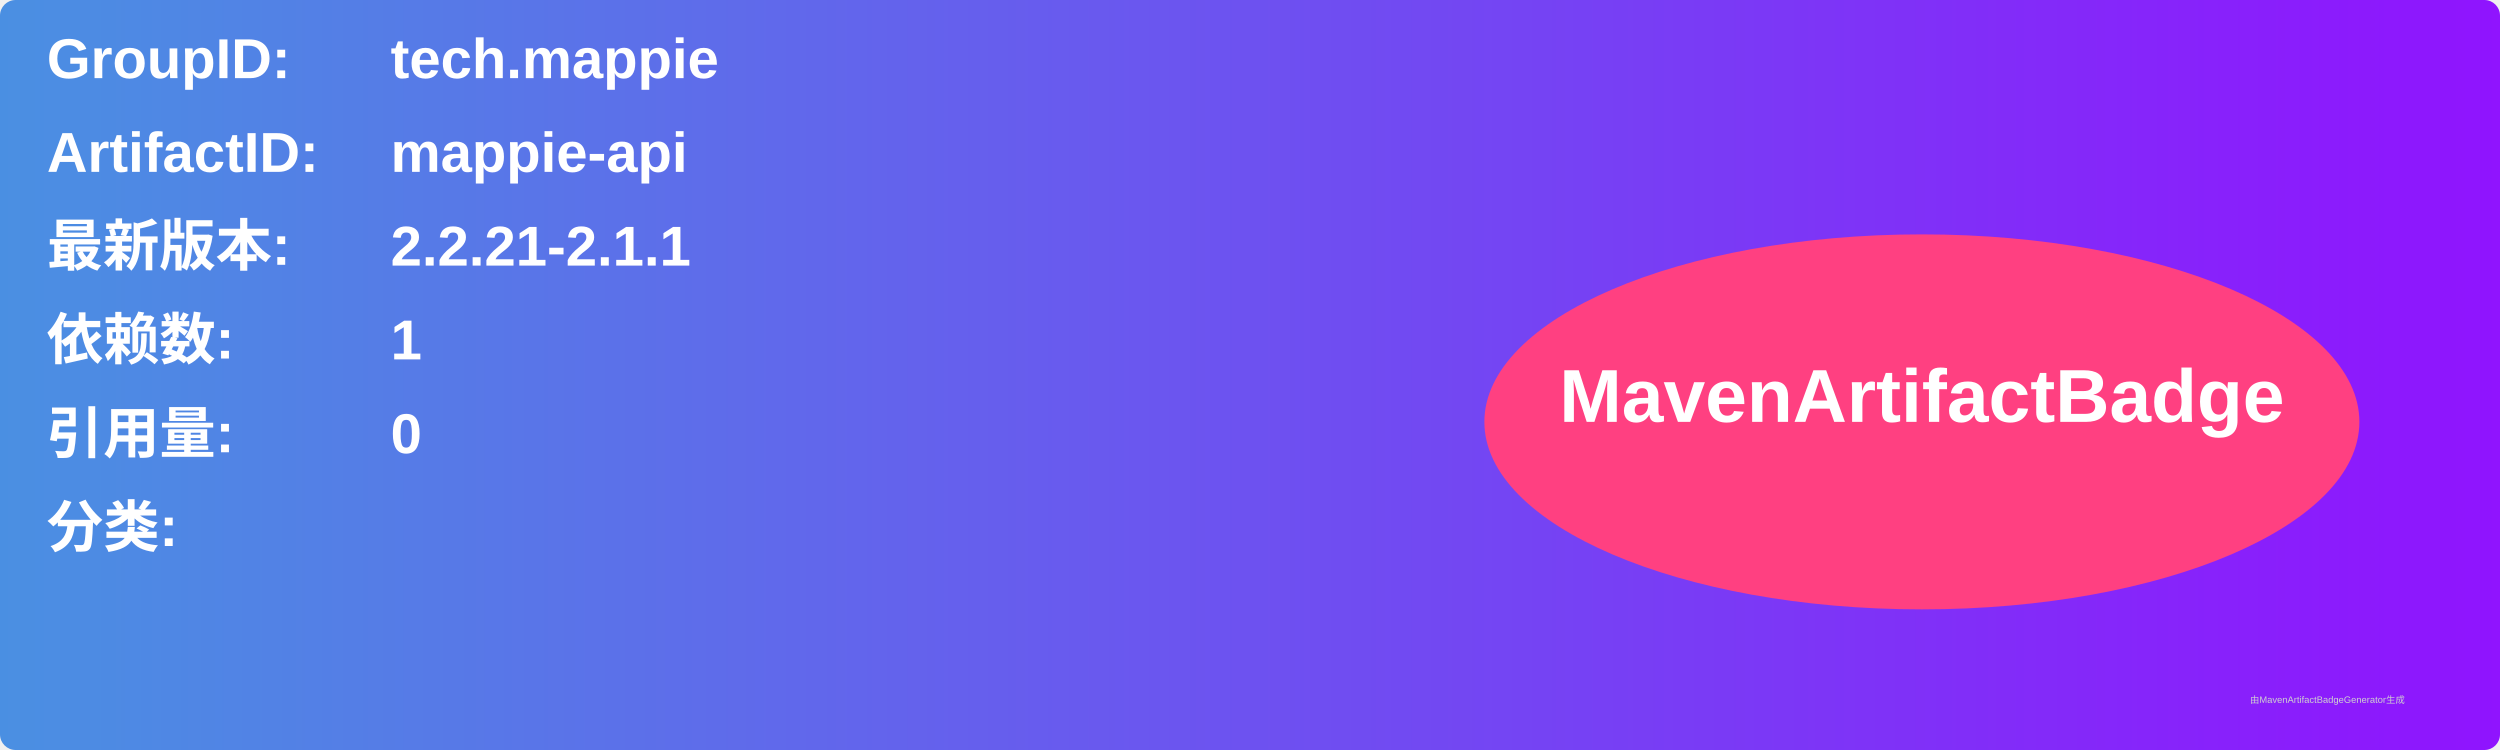
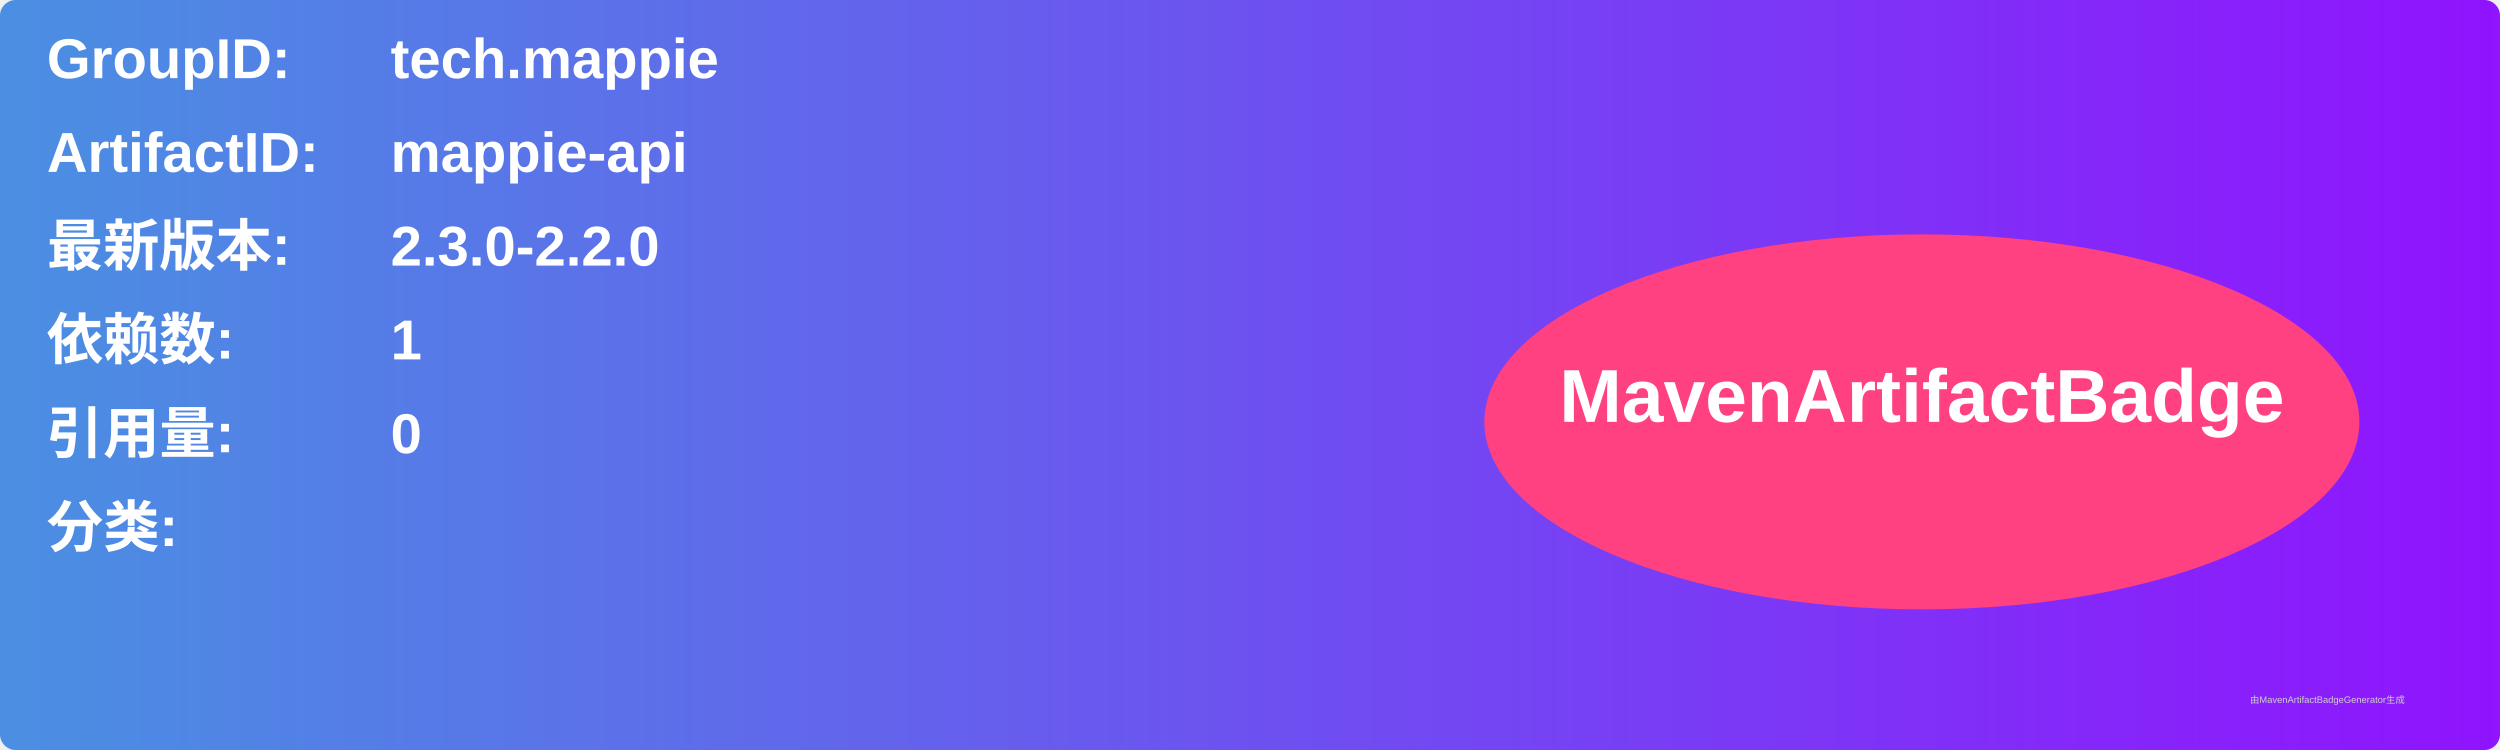
<svg xmlns="http://www.w3.org/2000/svg" width="800" height="240" viewBox="0 0 800 240">
  <linearGradient id="grad" x1="0%" y1="0%" x2="100%" y2="0%">
    <stop offset="0%" stop-color="#4a90e2" />
    <stop offset="100%" stop-color="#9013fe" />
  </linearGradient>
  <rect width="100%" height="100%" rx="5" ry="5" fill="url(#grad)" />
  <g transform="translate(15, 15)">
    <text x="0" y="10" font-family="Arial" font-size="18" fill="white" font-weight="bold" width="260">GroupID:</text>
    <text x="110" y="10" font-family="Arial" font-size="18" fill="white" font-weight="bold" width="460">tech.mappie</text>
    <text x="0" y="40" font-family="Arial" font-size="18" fill="white" font-weight="bold" width="260">ArtifactID:</text>
    <text x="110" y="40" font-family="Arial" font-size="18" fill="white" font-weight="bold" width="460">mappie-api</text>
    <text x="0" y="70" font-family="Arial" font-size="18" fill="white" font-weight="bold">最新版本:</text>
    <text x="110" y="70" font-family="Arial" font-size="18" fill="white" font-weight="bold">
-       <tspan font-weight="bold">2.2.21-2.1.1</tspan>
+       <tspan font-weight="bold">2.3.0-2.2.0</tspan>
    </text>
    <text x="0" y="100" font-family="Arial" font-size="18" fill="white" font-weight="bold">依赖数: </text>
    <text x="110" y="100" font-family="Arial" font-size="18" fill="white">
      <tspan font-weight="bold">1</tspan>
    </text>
    <text x="0" y="130" font-family="Arial" font-size="18" fill="white" font-weight="bold">引用量: </text>
    <text x="110" y="130" font-family="Arial" font-size="18" fill="white">
      <tspan font-weight="bold">0</tspan>
    </text>
    <text x="0" y="160" font-family="Arial" font-size="18" fill="white" font-weight="bold">分类:</text>
    <text x="10" y="190" font-family="Arial" font-size="10" fill="white">
      <tspan font-weight="bold" />
    </text>
    <ellipse cx="600" cy="120" rx="140" ry="60" fill="#ff4081" />
    <text x="600" y="120" text-anchor="middle" font-family="Arial" font-size="24" fill="white" font-weight="bold">MavenArtifactBadge</text>
  </g>
  <text x="720" y="225" font-family="Arial" font-size="3" fill="#d0d0d0">由MavenArtifactBadgeGenerator生成</text>
</svg>
